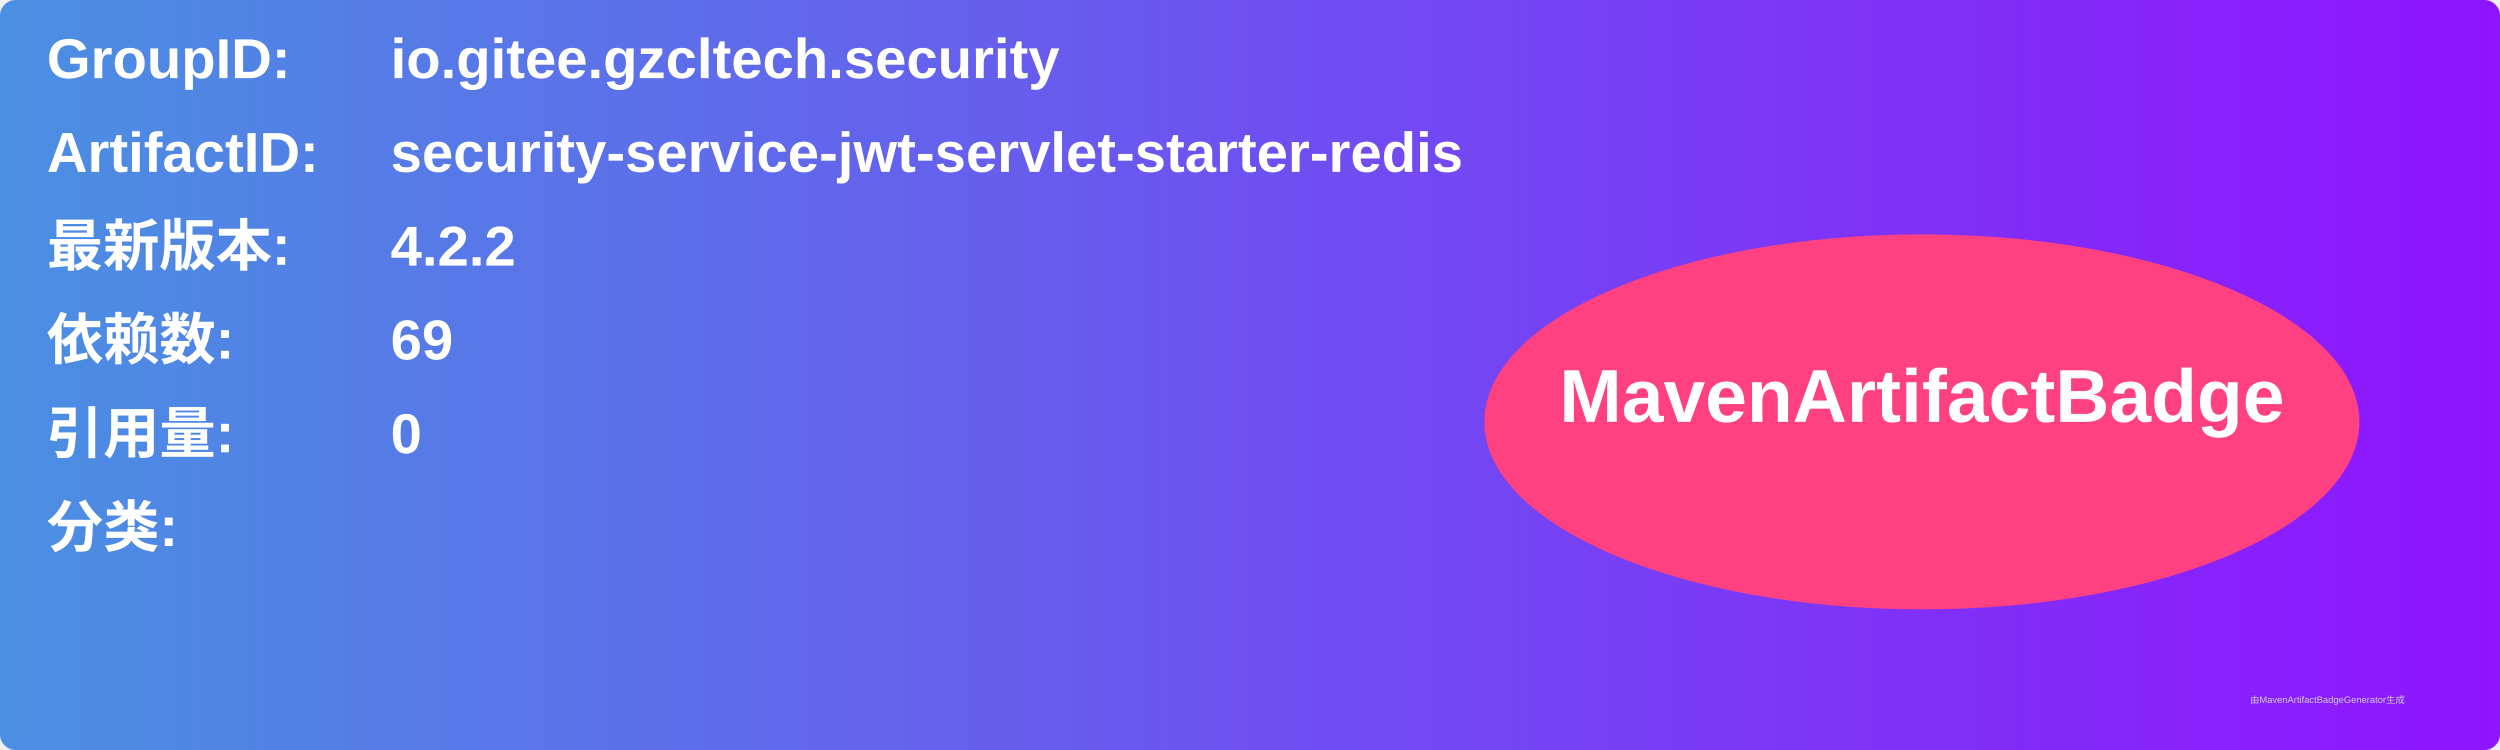
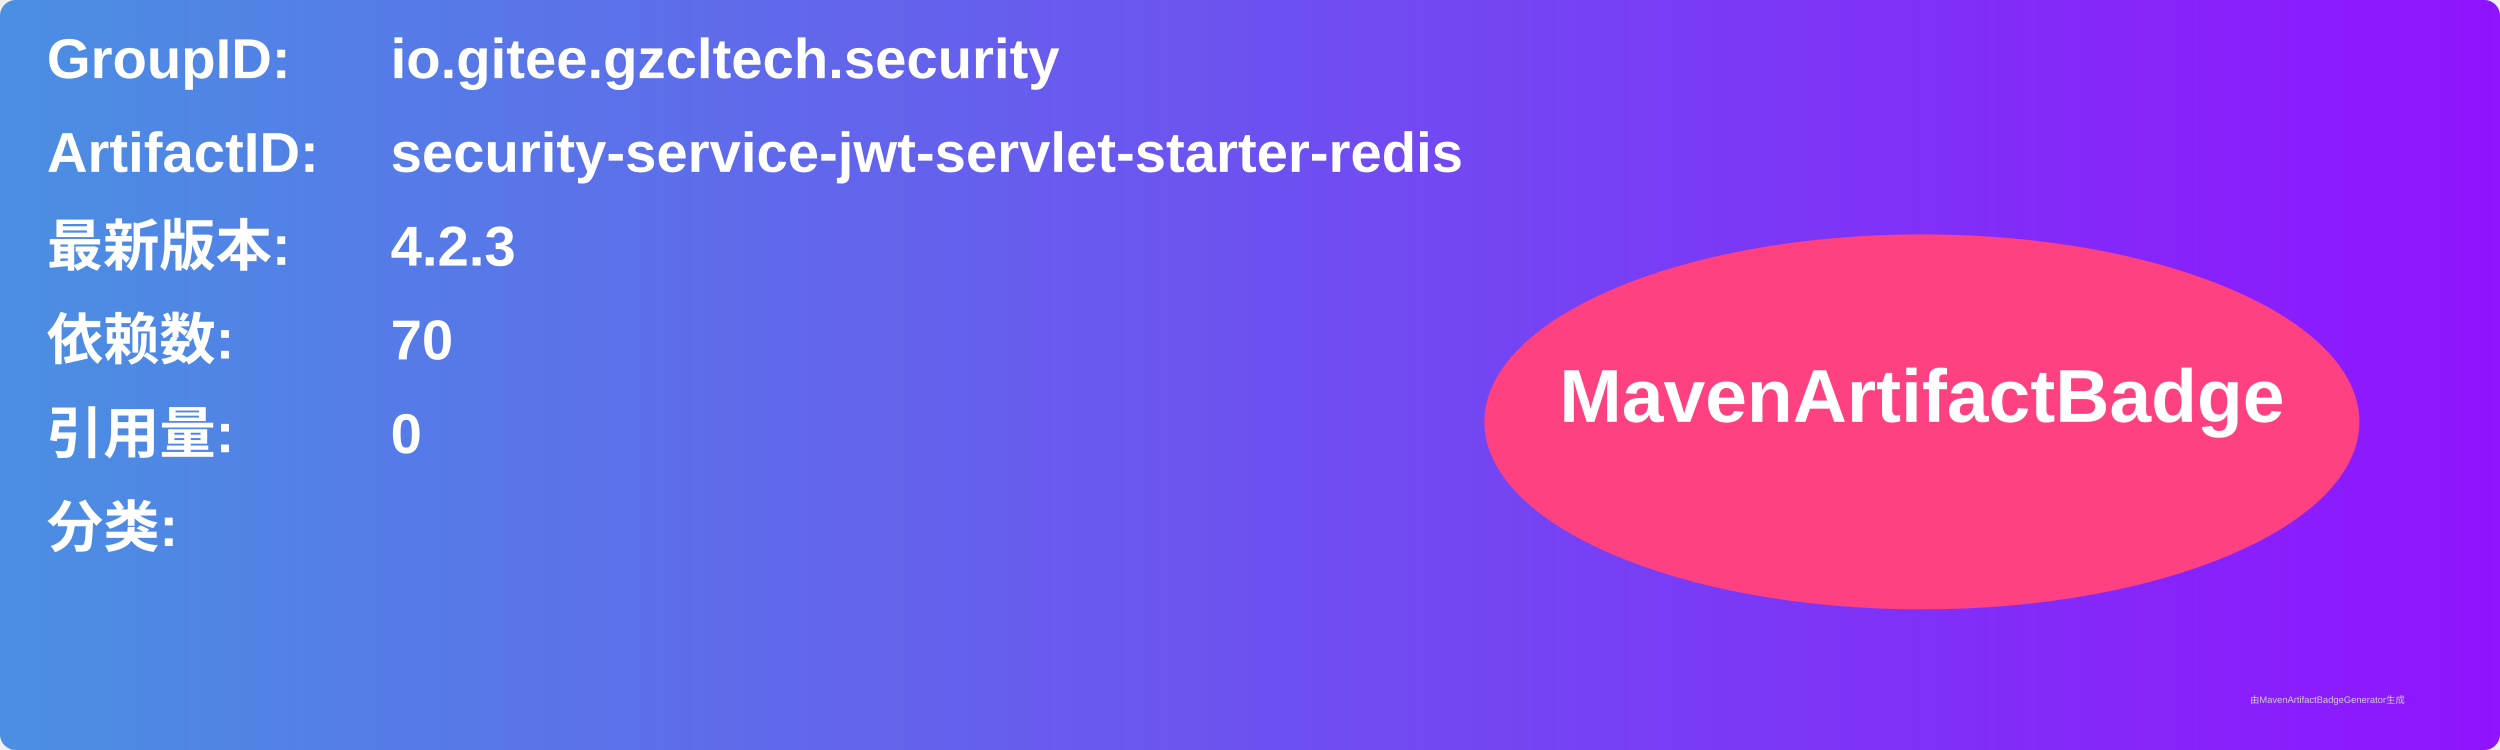
<svg xmlns="http://www.w3.org/2000/svg" width="800" height="240" viewBox="0 0 800 240">
  <linearGradient id="grad" x1="0%" y1="0%" x2="100%" y2="0%">
    <stop offset="0%" stop-color="#4a90e2" />
    <stop offset="100%" stop-color="#9013fe" />
  </linearGradient>
  <rect width="100%" height="100%" rx="5" ry="5" fill="url(#grad)" />
  <g transform="translate(15, 15)">
    <text x="0" y="10" font-family="Arial" font-size="18" fill="white" font-weight="bold" width="260">GroupID:</text>
    <text x="110" y="10" font-family="Arial" font-size="18" fill="white" font-weight="bold" width="460">io.gitee.gzcltech.security</text>
    <text x="0" y="40" font-family="Arial" font-size="18" fill="white" font-weight="bold" width="260">ArtifactID:</text>
    <text x="110" y="40" font-family="Arial" font-size="18" fill="white" font-weight="bold" width="460">security-service-jwt-servlet-starter-redis</text>
    <text x="0" y="70" font-family="Arial" font-size="18" fill="white" font-weight="bold">最新版本:</text>
    <text x="110" y="70" font-family="Arial" font-size="18" fill="white" font-weight="bold">
-       <tspan font-weight="bold">4.2.2</tspan>
+       <tspan font-weight="bold">4.2.3</tspan>
    </text>
    <text x="0" y="100" font-family="Arial" font-size="18" fill="white" font-weight="bold">依赖数: </text>
    <text x="110" y="100" font-family="Arial" font-size="18" fill="white">
-       <tspan font-weight="bold">69</tspan>
+       <tspan font-weight="bold">70</tspan>
    </text>
    <text x="0" y="130" font-family="Arial" font-size="18" fill="white" font-weight="bold">引用量: </text>
    <text x="110" y="130" font-family="Arial" font-size="18" fill="white">
      <tspan font-weight="bold">0</tspan>
    </text>
    <text x="0" y="160" font-family="Arial" font-size="18" fill="white" font-weight="bold">分类:</text>
    <text x="10" y="190" font-family="Arial" font-size="10" fill="white">
      <tspan font-weight="bold" />
    </text>
    <ellipse cx="600" cy="120" rx="140" ry="60" fill="#ff4081" />
    <text x="600" y="120" text-anchor="middle" font-family="Arial" font-size="24" fill="white" font-weight="bold">MavenArtifactBadge</text>
  </g>
  <text x="720" y="225" font-family="Arial" font-size="3" fill="#d0d0d0">由MavenArtifactBadgeGenerator生成</text>
</svg>
